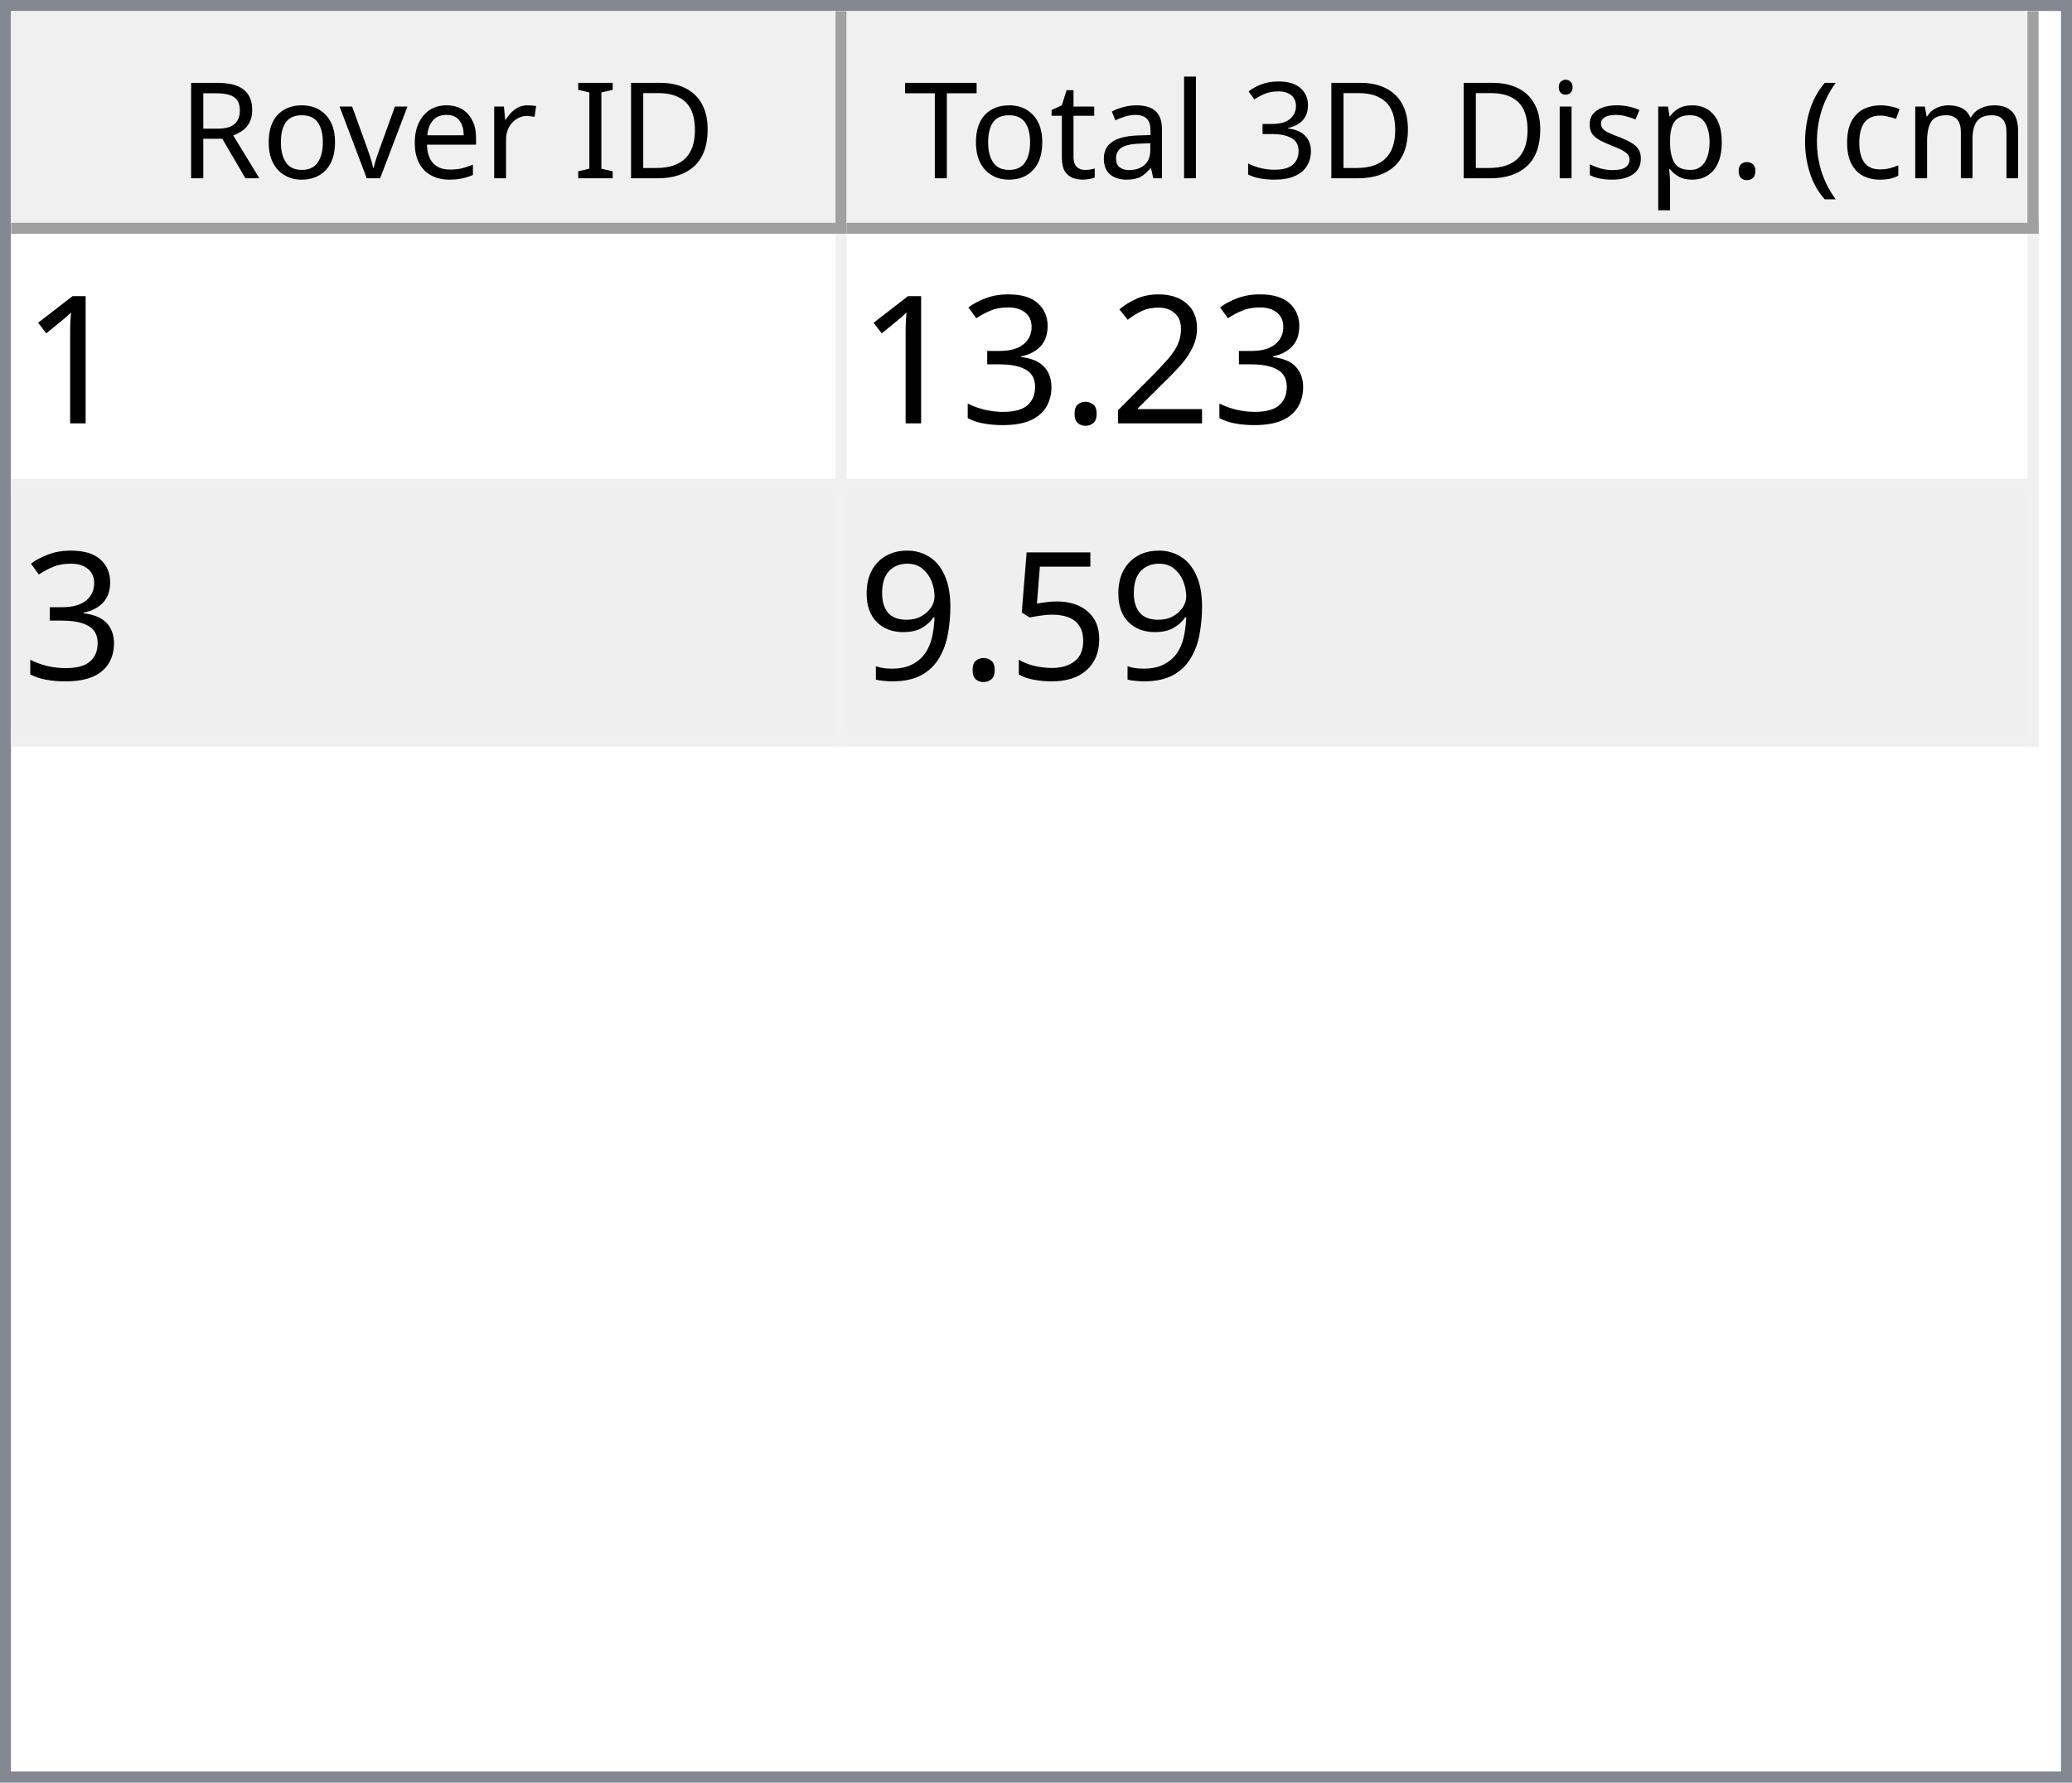
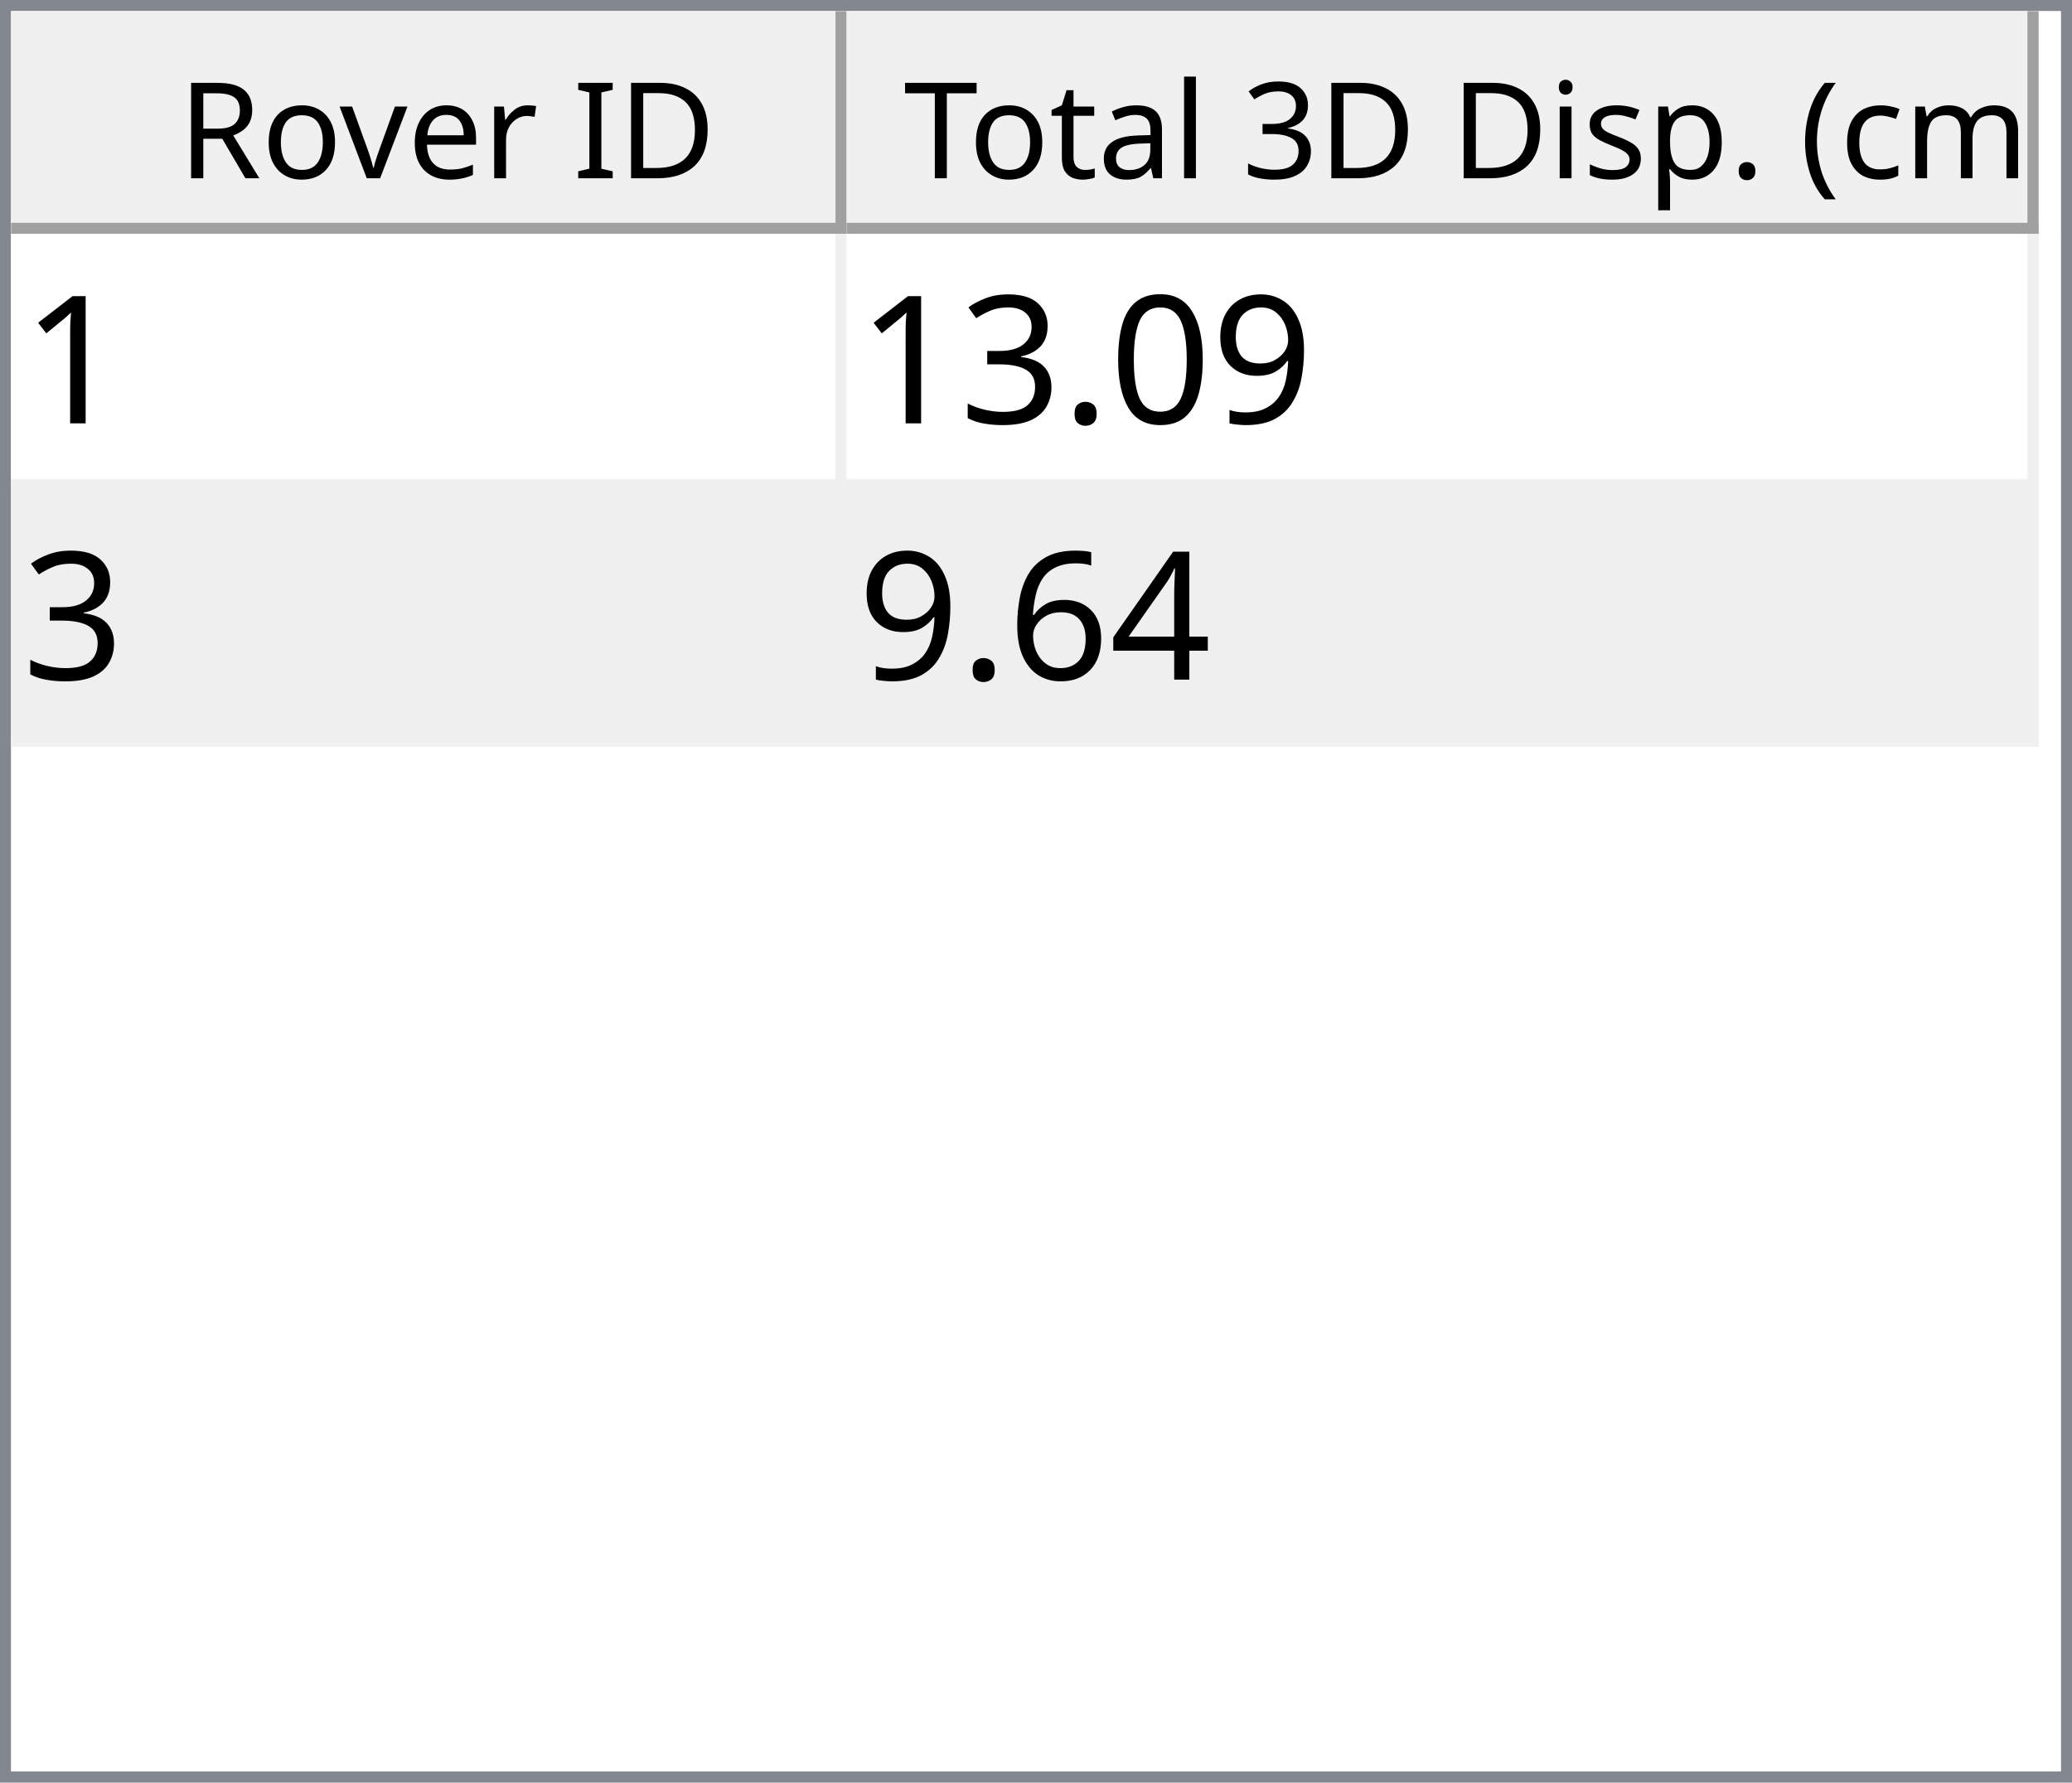
<svg xmlns="http://www.w3.org/2000/svg" style="fill-opacity:1; color-rendering:auto; color-interpolation:auto; text-rendering:auto; stroke:black; stroke-linecap:square; stroke-miterlimit:10; shape-rendering:auto; stroke-opacity:1; fill:black; stroke-dasharray:none; font-weight:normal; stroke-width:1; font-family:'Dialog'; font-style:normal; stroke-linejoin:miter; font-size:12px; stroke-dashoffset:0; image-rendering:auto;" width="186" height="160">
  <defs id="genericDefs" />
  <g>
    <defs id="defs1">
      <clipPath clipPathUnits="userSpaceOnUse" id="clipPath1">
        <path d="M0 0 L186 0 L186 160 L0 160 L0 0 Z" />
      </clipPath>
      <clipPath clipPathUnits="userSpaceOnUse" id="clipPath2">
        <path d="M0 0 L0 160 L186 160 L186 0 Z" />
      </clipPath>
      <clipPath clipPathUnits="userSpaceOnUse" id="clipPath3">
        <path d="M0 0 L0 20 L184 20 L184 0 Z" />
      </clipPath>
      <clipPath clipPathUnits="userSpaceOnUse" id="clipPath4">
        <path d="M0 0 L0 20 L75 20 L75 0 Z" />
      </clipPath>
      <clipPath clipPathUnits="userSpaceOnUse" id="clipPath5">
        <path d="M1 1 L1 19 L74 19 L74 1 Z" />
      </clipPath>
      <clipPath clipPathUnits="userSpaceOnUse" id="clipPath6">
        <path d="M0 0 L0 18 L73 18 L73 0 Z" />
      </clipPath>
      <clipPath clipPathUnits="userSpaceOnUse" id="clipPath7">
        <path d="M-0.5 -0.5 L-0.5 19.5 L74.5 19.5 L74.5 -0.5 Z" />
      </clipPath>
      <clipPath clipPathUnits="userSpaceOnUse" id="clipPath8">
        <path d="M0 0 L0 20 L107 20 L107 0 Z" />
      </clipPath>
      <clipPath clipPathUnits="userSpaceOnUse" id="clipPath9">
        <path d="M1 1 L1 19 L106 19 L106 1 Z" />
      </clipPath>
      <clipPath clipPathUnits="userSpaceOnUse" id="clipPath10">
        <path d="M0 0 L0 18 L105 18 L105 0 Z" />
      </clipPath>
      <clipPath clipPathUnits="userSpaceOnUse" id="clipPath11">
        <path d="M-0.5 -0.5 L-0.5 19.5 L106.5 19.5 L106.5 -0.5 Z" />
      </clipPath>
      <clipPath clipPathUnits="userSpaceOnUse" id="clipPath12">
        <path d="M0 0 L0 138 L184 138 L184 0 Z" />
      </clipPath>
      <clipPath clipPathUnits="userSpaceOnUse" id="clipPath13">
        <path d="M0 0 L0 46 L182 46 L182 0 Z" />
      </clipPath>
      <clipPath clipPathUnits="userSpaceOnUse" id="clipPath14">
        <path d="M-0.5 -0.5 L-0.5 45.5 L181.5 45.5 L181.5 -0.5 Z" />
      </clipPath>
      <clipPath clipPathUnits="userSpaceOnUse" id="clipPath15">
        <path d="M0 0 L0 22 L74 22 L74 0 Z" />
      </clipPath>
      <clipPath clipPathUnits="userSpaceOnUse" id="clipPath16">
        <path d="M0 0 L0 22 L106 22 L106 0 Z" />
      </clipPath>
      <font horiz-adv-x="64.551" id="font1">
        <font-face ascent="107.91" descent="25.098" units-per-em="100" style="font-style:normal; font-family:Segoe UI; font-weight:normal;" />
        <missing-glyph horiz-adv-x="64.551" d="M8.109 0 L8.109 68.266 L56.453 68.266 L56.453 0 L8.109 0 ZM15.328 7.234 L49.219 7.234 L49.219 61.031 L15.328 61.031 L15.328 7.234 Z" />
        <glyph unicode="D" horiz-adv-x="70.117" d="M9.188 0 L9.188 70.016 L28.516 70.016 Q65.531 70.016 65.531 35.891 Q65.531 19.672 55.25 9.836 Q44.969 0 27.734 0 L9.188 0 ZM17.391 62.594 L17.391 7.422 L27.828 7.422 Q41.609 7.422 49.273 14.797 Q56.938 22.172 56.938 35.688 Q56.938 62.594 28.328 62.594 L17.391 62.594 Z" />
        <glyph unicode="I" horiz-adv-x="26.611" d="M17.391 0 L9.188 0 L9.188 70.016 L17.391 70.016 L17.391 0 Z" />
        <glyph unicode=" " horiz-adv-x="27.393" d="" />
        <glyph unicode="r" horiz-adv-x="34.766" d="M34.188 41.891 Q32.078 43.5 28.125 43.5 Q23 43.5 19.555 38.672 Q16.109 33.844 16.109 25.484 L16.109 0 L8.109 0 L8.109 50 L16.109 50 L16.109 39.703 L16.312 39.703 Q18.016 44.969 21.531 47.922 Q25.047 50.875 29.391 50.875 Q32.516 50.875 34.188 50.203 L34.188 41.891 Z" />
        <glyph unicode="e" horiz-adv-x="52.295" d="M48.297 23 L12.984 23 Q13.188 14.656 17.484 10.109 Q21.781 5.562 29.297 5.562 Q37.75 5.562 44.828 11.141 L44.828 3.609 Q38.234 -1.172 27.391 -1.172 Q16.797 -1.172 10.742 5.641 Q4.688 12.453 4.688 24.812 Q4.688 36.469 11.305 43.82 Q17.922 51.172 27.734 51.172 Q37.547 51.172 42.922 44.828 Q48.297 38.484 48.297 27.203 L48.297 23 ZM40.094 29.781 Q40.047 36.719 36.75 40.578 Q33.453 44.438 27.594 44.438 Q21.922 44.438 17.969 40.383 Q14.016 36.328 13.094 29.781 L40.094 29.781 Z" />
        <glyph unicode="v" horiz-adv-x="47.9" d="M47.406 50 L27.484 0 L19.625 0 L0.688 50 L9.469 50 L22.172 13.672 Q23.578 9.672 23.922 6.688 L24.125 6.688 Q24.609 10.453 25.688 13.484 L38.969 50 L47.406 50 Z" />
        <glyph unicode="o" horiz-adv-x="58.594" d="M29 -1.172 Q17.922 -1.172 11.305 5.836 Q4.688 12.844 4.688 24.422 Q4.688 37.016 11.57 44.094 Q18.453 51.172 30.172 51.172 Q41.359 51.172 47.633 44.289 Q53.906 37.406 53.906 25.203 Q53.906 13.234 47.141 6.031 Q40.375 -1.172 29 -1.172 ZM29.594 44.438 Q21.875 44.438 17.383 39.188 Q12.891 33.938 12.891 24.703 Q12.891 15.828 17.43 10.695 Q21.969 5.562 29.594 5.562 Q37.359 5.562 41.531 10.594 Q45.703 15.625 45.703 24.906 Q45.703 34.281 41.531 39.359 Q37.359 44.438 29.594 44.438 Z" />
        <glyph unicode="R" horiz-adv-x="59.814" d="M59.375 0 L49.609 0 L37.891 19.625 Q36.281 22.359 34.766 24.289 Q33.25 26.219 31.664 27.438 Q30.078 28.656 28.25 29.219 Q26.422 29.781 24.125 29.781 L17.391 29.781 L17.391 0 L9.188 0 L9.188 70.016 L30.078 70.016 Q34.672 70.016 38.555 68.867 Q42.438 67.719 45.289 65.375 Q48.141 63.031 49.758 59.547 Q51.375 56.062 51.375 51.375 Q51.375 47.703 50.273 44.656 Q49.172 41.609 47.148 39.211 Q45.125 36.812 42.266 35.133 Q39.406 33.453 35.844 32.516 L35.844 32.328 Q37.594 31.547 38.891 30.547 Q40.188 29.547 41.359 28.18 Q42.531 26.812 43.68 25.078 Q44.828 23.344 46.234 21.047 L59.375 0 ZM17.391 62.594 L17.391 37.203 L28.516 37.203 Q31.594 37.203 34.203 38.133 Q36.812 39.062 38.719 40.797 Q40.625 42.531 41.703 45.047 Q42.781 47.562 42.781 50.688 Q42.781 56.297 39.141 59.445 Q35.5 62.594 28.609 62.594 L17.391 62.594 Z" />
        <glyph unicode=")" horiz-adv-x="30.176" d="M8.297 -15.922 L1.172 -15.922 Q16.406 2.344 16.406 26.812 Q16.406 51.469 1.078 70.016 L8.297 70.016 Q23.531 52.156 23.531 26.703 Q23.531 1.375 8.297 -15.922 Z" />
        <glyph unicode="m" horiz-adv-x="86.133" d="M79.109 0 L71.094 0 L71.094 28.719 Q71.094 37.016 68.531 40.727 Q65.969 44.438 59.906 44.438 Q54.781 44.438 51.195 39.75 Q47.609 35.062 47.609 28.516 L47.609 0 L39.594 0 L39.594 29.688 Q39.594 44.438 28.219 44.438 Q22.953 44.438 19.531 40.016 Q16.109 35.594 16.109 28.516 L16.109 0 L8.109 0 L8.109 50 L16.109 50 L16.109 42.094 L16.312 42.094 Q21.625 51.172 31.844 51.172 Q36.969 51.172 40.773 48.312 Q44.578 45.453 46 40.828 Q51.562 51.172 62.594 51.172 Q79.109 51.172 79.109 30.812 L79.109 0 Z" />
        <glyph unicode="c" horiz-adv-x="46.191" d="M42.188 2.297 Q36.422 -1.172 28.516 -1.172 Q17.828 -1.172 11.258 5.789 Q4.688 12.75 4.688 23.828 Q4.688 36.188 11.766 43.68 Q18.844 51.172 30.672 51.172 Q37.25 51.172 42.281 48.734 L42.281 40.531 Q36.719 44.438 30.375 44.438 Q22.703 44.438 17.797 38.945 Q12.891 33.453 12.891 24.516 Q12.891 15.719 17.508 10.641 Q22.125 5.562 29.891 5.562 Q36.422 5.562 42.188 9.906 L42.188 2.297 Z" />
        <glyph unicode="(" horiz-adv-x="30.176" d="M29.109 -15.922 L21.969 -15.922 Q6.844 1.375 6.844 26.703 Q6.844 52.156 21.969 70.016 L29.203 70.016 Q13.875 51.469 13.875 26.812 Q13.875 2.344 29.109 -15.922 Z" />
        <glyph unicode="." horiz-adv-x="21.68" d="M10.891 -1.078 Q8.641 -1.078 7.055 0.539 Q5.469 2.156 5.469 4.391 Q5.469 6.641 7.055 8.273 Q8.641 9.906 10.891 9.906 Q13.188 9.906 14.797 8.273 Q16.406 6.641 16.406 4.391 Q16.406 2.156 14.797 0.539 Q13.188 -1.078 10.891 -1.078 Z" />
        <glyph unicode="p" horiz-adv-x="58.789" d="M16.312 7.234 L16.109 7.234 L16.109 -23 L8.109 -23 L8.109 50 L16.109 50 L16.109 41.219 L16.312 41.219 Q22.219 51.172 33.594 51.172 Q43.266 51.172 48.688 44.461 Q54.109 37.75 54.109 26.469 Q54.109 13.922 48 6.375 Q41.891 -1.172 31.297 -1.172 Q21.578 -1.172 16.312 7.234 ZM16.109 27.391 L16.109 20.406 Q16.109 14.203 20.141 9.883 Q24.172 5.562 30.375 5.562 Q37.641 5.562 41.773 11.133 Q45.906 16.703 45.906 26.609 Q45.906 34.969 42.047 39.703 Q38.188 44.438 31.594 44.438 Q24.609 44.438 20.359 39.578 Q16.109 34.719 16.109 27.391 Z" />
        <glyph unicode="s" horiz-adv-x="42.432" d="M5.078 1.812 L5.078 10.406 Q11.625 5.562 19.484 5.562 Q30.031 5.562 30.031 12.594 Q30.031 14.594 29.125 15.992 Q28.219 17.391 26.68 18.461 Q25.141 19.531 23.07 20.383 Q21 21.234 18.609 22.172 Q15.281 23.484 12.766 24.828 Q10.25 26.172 8.57 27.859 Q6.891 29.547 6.031 31.695 Q5.172 33.844 5.172 36.719 Q5.172 40.234 6.789 42.945 Q8.406 45.656 11.086 47.484 Q13.766 49.312 17.211 50.242 Q20.656 51.172 24.312 51.172 Q30.812 51.172 35.938 48.922 L35.938 40.828 Q30.422 44.438 23.25 44.438 Q21 44.438 19.195 43.922 Q17.391 43.406 16.094 42.477 Q14.797 41.547 14.086 40.258 Q13.375 38.969 13.375 37.406 Q13.375 35.453 14.086 34.133 Q14.797 32.812 16.164 31.789 Q17.531 30.766 19.484 29.938 Q21.438 29.109 23.922 28.125 Q27.25 26.859 29.883 25.516 Q32.516 24.172 34.375 22.484 Q36.234 20.797 37.234 18.602 Q38.234 16.406 38.234 13.375 Q38.234 9.672 36.602 6.938 Q34.969 4.203 32.234 2.398 Q29.5 0.594 25.93 -0.289 Q22.359 -1.172 18.453 -1.172 Q10.75 -1.172 5.078 1.812 Z" />
        <glyph unicode="i" horiz-adv-x="24.219" d="M12.203 62.703 Q10.062 62.703 8.547 64.164 Q7.031 65.625 7.031 67.875 Q7.031 70.125 8.547 71.609 Q10.062 73.094 12.203 73.094 Q14.406 73.094 15.945 71.609 Q17.484 70.125 17.484 67.875 Q17.484 65.719 15.945 64.211 Q14.406 62.703 12.203 62.703 ZM16.109 0 L8.109 0 L8.109 50 L16.109 50 L16.109 0 Z" />
        <glyph unicode="3" horiz-adv-x="53.906" d="M46.531 19.828 Q46.531 15.094 44.75 11.211 Q42.969 7.328 39.719 4.57 Q36.469 1.812 31.93 0.297 Q27.391 -1.219 21.922 -1.219 Q11.922 -1.219 6 2.594 L6 11.188 Q13.094 5.609 22.219 5.609 Q25.875 5.609 28.828 6.539 Q31.781 7.469 33.906 9.227 Q36.031 10.984 37.18 13.477 Q38.328 15.969 38.328 19.094 Q38.328 32.812 18.797 32.812 L12.984 32.812 L12.984 39.594 L18.5 39.594 Q35.797 39.594 35.797 52.484 Q35.797 64.406 22.609 64.406 Q15.188 64.406 8.688 59.422 L8.688 67.188 Q15.375 71.188 24.609 71.188 Q29 71.188 32.57 69.969 Q36.141 68.75 38.68 66.555 Q41.219 64.359 42.609 61.281 Q44 58.203 44 54.5 Q44 40.672 30.031 36.719 L30.031 36.531 Q33.594 36.141 36.625 34.797 Q39.656 33.453 41.852 31.305 Q44.047 29.156 45.289 26.25 Q46.531 23.344 46.531 19.828 Z" />
        <glyph unicode="l" horiz-adv-x="24.219" d="M16.109 0 L8.109 0 L8.109 74.031 L16.109 74.031 L16.109 0 Z" />
        <glyph unicode="a" horiz-adv-x="50.879" d="M43.891 0 L35.891 0 L35.891 7.812 L35.688 7.812 Q30.469 -1.172 20.312 -1.172 Q12.844 -1.172 8.617 2.781 Q4.391 6.734 4.391 13.281 Q4.391 27.297 20.906 29.594 L35.891 31.688 Q35.891 44.438 25.594 44.438 Q16.547 44.438 9.281 38.281 L9.281 46.484 Q16.656 51.172 26.266 51.172 Q43.891 51.172 43.891 32.516 L43.891 0 ZM35.891 25.297 L23.828 23.641 Q18.266 22.859 15.43 20.875 Q12.594 18.891 12.594 13.875 Q12.594 10.203 15.211 7.883 Q17.828 5.562 22.172 5.562 Q28.125 5.562 32.008 9.742 Q35.891 13.922 35.891 20.312 L35.891 25.297 Z" />
        <glyph unicode="t" horiz-adv-x="33.887" d="M31.297 0.484 Q28.469 -1.078 23.828 -1.078 Q10.688 -1.078 10.688 13.578 L10.688 43.172 L2.094 43.172 L2.094 50 L10.688 50 L10.688 62.203 L18.703 64.797 L18.703 50 L31.297 50 L31.297 43.172 L18.703 43.172 L18.703 14.984 Q18.703 9.969 20.414 7.82 Q22.125 5.672 26.078 5.672 Q29.109 5.672 31.297 7.328 L31.297 0.484 Z" />
        <glyph unicode="T" horiz-adv-x="52.393" d="M50.594 62.594 L30.375 62.594 L30.375 0 L22.172 0 L22.172 62.594 L2 62.594 L2 70.016 L50.594 70.016 L50.594 62.594 Z" />
      </font>
      <font horiz-adv-x="75.0" id="font2">
        <font-face ascent="100.537" descent="21.973" units-per-em="100" style="font-style:normal; font-family:sans-serif; font-weight:normal;" />
        <missing-glyph horiz-adv-x="75.0" d="M12.5 0 L12.5 62.5 L62.5 62.5 L62.5 0 L12.5 0 ZM14.062 1.562 L60.938 1.562 L60.938 60.938 L14.062 60.938 L14.062 1.562 Z" />
        <glyph unicode="1" horiz-adv-x="55.615" d="M37.25 0 L28.469 0 L28.469 56 Q25.297 52.984 20.141 49.953 Q14.984 46.922 10.891 45.406 L10.891 53.906 Q18.266 57.375 23.781 62.305 Q29.297 67.234 31.594 71.875 L37.25 71.875 L37.25 0 Z" />
-         <glyph unicode="2" horiz-adv-x="55.615" d="M50.344 8.453 L50.344 0 L3.031 0 Q2.938 3.172 4.047 6.109 Q5.859 10.938 9.836 15.625 Q13.812 20.312 21.344 26.469 Q33.016 36.031 37.117 41.625 Q41.219 47.219 41.219 52.203 Q41.219 57.422 37.477 61.008 Q33.734 64.594 27.734 64.594 Q21.391 64.594 17.578 60.789 Q13.766 56.984 13.719 50.25 L4.688 51.172 Q5.609 61.281 11.664 66.578 Q17.719 71.875 27.938 71.875 Q38.234 71.875 44.242 66.164 Q50.25 60.453 50.25 52 Q50.25 47.703 48.492 43.555 Q46.734 39.406 42.656 34.812 Q38.578 30.219 29.109 22.219 Q21.188 15.578 18.945 13.211 Q16.703 10.844 15.234 8.453 L50.344 8.453 Z" />
+         <glyph unicode="9" horiz-adv-x="55.615" d="M5.469 16.547 L13.922 17.328 Q14.984 11.375 18.016 8.688 Q21.047 6 25.781 6 Q29.828 6 32.883 7.859 Q35.938 9.719 37.891 12.82 Q39.844 15.922 41.164 21.195 Q42.484 26.469 42.484 31.938 Q42.484 32.516 42.438 33.688 Q39.797 29.5 35.234 26.883 Q30.672 24.266 25.344 24.266 Q16.453 24.266 10.305 30.711 Q4.156 37.156 4.156 47.703 Q4.156 58.594 10.578 65.234 Q17 71.875 26.656 71.875 Q33.641 71.875 39.43 68.117 Q45.219 64.359 48.219 57.398 Q51.219 50.438 51.219 37.25 Q51.219 23.531 48.242 15.406 Q45.266 7.281 39.383 3.031 Q33.5 -1.219 25.594 -1.219 Q17.188 -1.219 11.867 3.445 Q6.547 8.109 5.469 16.547 ZM41.453 48.141 Q41.453 55.719 37.43 60.156 Q33.406 64.594 27.734 64.594 Q21.875 64.594 17.531 59.812 Q13.188 55.031 13.188 47.406 Q13.188 40.578 17.312 36.305 Q21.438 32.031 27.484 32.031 Q33.594 32.031 37.523 36.305 Q41.453 40.578 41.453 48.141 Z" />
+         <glyph unicode="0" horiz-adv-x="55.615" d="M4.156 35.297 Q4.156 48 6.766 55.742 Q9.375 63.484 14.523 67.68 Q19.672 71.875 27.484 71.875 Q33.25 71.875 37.594 69.555 Q41.938 67.234 44.773 62.867 Q47.609 58.5 49.219 52.227 Q50.828 45.953 50.828 35.297 Q50.828 22.703 48.242 14.969 Q45.656 7.234 40.508 3.008 Q35.359 -1.219 27.484 -1.219 Q17.141 -1.219 11.234 6.203 Q4.156 15.141 4.156 35.297 ZM13.188 35.297 Q13.188 17.672 17.312 11.836 Q21.438 6 27.484 6 Q33.547 6 37.672 11.859 Q41.797 17.719 41.797 35.297 Q41.797 52.984 37.672 58.789 Q33.547 64.594 27.391 64.594 Q21.344 64.594 17.719 59.469 Q13.188 52.938 13.188 35.297 Z" />
        <glyph unicode="." horiz-adv-x="27.783" d="M9.078 0 L9.078 10.016 L19.094 10.016 L19.094 0 L9.078 0 Z" />
        <glyph unicode="3" horiz-adv-x="55.615" d="M4.203 18.891 L12.984 20.062 Q14.5 12.594 18.141 9.297 Q21.781 6 27 6 Q33.203 6 37.477 10.297 Q41.75 14.594 41.75 20.953 Q41.75 27 37.797 30.93 Q33.844 34.859 27.734 34.859 Q25.25 34.859 21.531 33.891 L22.516 41.609 Q23.391 41.5 23.922 41.5 Q29.547 41.5 34.039 44.43 Q38.531 47.359 38.531 53.469 Q38.531 58.297 35.258 61.477 Q31.984 64.656 26.812 64.656 Q21.688 64.656 18.266 61.43 Q14.844 58.203 13.875 51.766 L5.078 53.328 Q6.688 62.156 12.398 67.016 Q18.109 71.875 26.609 71.875 Q32.469 71.875 37.398 69.359 Q42.328 66.844 44.945 62.5 Q47.562 58.156 47.562 53.266 Q47.562 48.641 45.07 44.828 Q42.578 41.016 37.703 38.766 Q44.047 37.312 47.562 32.695 Q51.078 28.078 51.078 21.141 Q51.078 11.766 44.242 5.25 Q37.406 -1.266 26.953 -1.266 Q17.531 -1.266 11.305 4.352 Q5.078 9.969 4.203 18.891 Z" />
-         <glyph unicode="5" horiz-adv-x="55.615" d="M4.156 18.75 L13.375 19.531 Q14.406 12.797 18.141 9.398 Q21.875 6 27.156 6 Q33.5 6 37.891 10.789 Q42.281 15.578 42.281 23.484 Q42.281 31 38.062 35.352 Q33.844 39.703 27 39.703 Q22.75 39.703 19.336 37.773 Q15.922 35.844 13.969 32.766 L5.719 33.844 L12.641 70.609 L48.25 70.609 L48.25 62.203 L19.672 62.203 L15.828 42.969 Q22.266 47.469 29.344 47.469 Q38.719 47.469 45.164 40.969 Q51.609 34.469 51.609 24.266 Q51.609 14.547 45.953 7.469 Q39.062 -1.219 27.156 -1.219 Q17.391 -1.219 11.211 4.25 Q5.031 9.719 4.156 18.75 Z" />
-         <glyph unicode="9" horiz-adv-x="55.615" d="M5.469 16.547 L13.922 17.328 Q14.984 11.375 18.016 8.688 Q21.047 6 25.781 6 Q29.828 6 32.883 7.859 Q35.938 9.719 37.891 12.82 Q39.844 15.922 41.164 21.195 Q42.484 26.469 42.484 31.938 Q42.484 32.516 42.438 33.688 Q39.797 29.5 35.234 26.883 Q30.672 24.266 25.344 24.266 Q16.453 24.266 10.305 30.711 Q4.156 37.156 4.156 47.703 Q4.156 58.594 10.578 65.234 Q17 71.875 26.656 71.875 Q33.641 71.875 39.43 68.117 Q45.219 64.359 48.219 57.398 Q51.219 50.438 51.219 37.25 Q51.219 23.531 48.242 15.406 Q45.266 7.281 39.383 3.031 Q33.5 -1.219 25.594 -1.219 Q17.188 -1.219 11.867 3.445 Q6.547 8.109 5.469 16.547 ZM41.453 48.141 Q41.453 55.719 37.43 60.156 Q33.406 64.594 27.734 64.594 Q21.875 64.594 17.531 59.812 Q13.188 55.031 13.188 47.406 Q13.188 40.578 17.312 36.305 Q21.438 32.031 27.484 32.031 Q33.594 32.031 37.523 36.305 Q41.453 40.578 41.453 48.141 Z" />
+         <glyph unicode="4" horiz-adv-x="55.615" d="M32.328 0 L32.328 17.141 L1.266 17.141 L1.266 25.203 L33.938 71.578 L41.109 71.578 L41.109 25.203 L50.781 25.203 L50.781 17.141 L41.109 17.141 L41.109 0 L32.328 0 ZM32.328 25.203 L32.328 57.469 L9.906 25.203 L32.328 25.203 Z" />
+         <glyph unicode="6" horiz-adv-x="55.615" d="M49.75 54.047 L41.016 53.375 Q39.844 58.547 37.703 60.891 Q34.125 64.656 28.906 64.656 Q24.703 64.656 21.531 62.312 Q17.391 59.281 14.992 53.469 Q12.594 47.656 12.5 36.922 Q15.672 41.75 20.266 44.094 Q24.859 46.438 29.891 46.438 Q38.672 46.438 44.852 39.969 Q51.031 33.5 51.031 23.25 Q51.031 16.5 48.125 10.719 Q45.219 4.938 40.141 1.859 Q35.062 -1.219 28.609 -1.219 Q17.625 -1.219 10.695 6.859 Q3.766 14.938 3.766 33.5 Q3.766 54.25 11.422 63.672 Q18.109 71.875 29.438 71.875 Q37.891 71.875 43.289 67.141 Q48.688 62.406 49.75 54.047 ZM13.875 23.188 Q13.875 18.656 15.797 14.508 Q17.719 10.359 21.188 8.18 Q24.656 6 28.469 6 Q34.031 6 38.039 10.492 Q42.047 14.984 42.047 22.703 Q42.047 30.125 38.086 34.398 Q34.125 38.672 28.125 38.672 Q22.172 38.672 18.023 34.398 Q13.875 30.125 13.875 23.188 Z" />
      </font>
    </defs>
    <g style="fill:white; stroke:white;">
      <rect x="0" y="0" width="186" style="clip-path:url(#clipPath1); stroke:none;" height="160" />
    </g>
    <g style="fill:white; text-rendering:optimizeSpeed; color-rendering:optimizeSpeed; image-rendering:optimizeSpeed; shape-rendering:crispEdges; stroke:white; color-interpolation:sRGB;">
      <rect x="0" width="186" height="160" y="0" style="stroke:none;" />
      <path style="stroke:none;" d="M0 160 L186 160 L186 0 L0 0 Z" />
    </g>
    <g style="fill:rgb(240,240,240); font-family:'Segoe UI'; stroke:rgb(240,240,240);">
      <rect x="0" y="0" width="186" style="clip-path:url(#clipPath2); stroke:none;" height="160" />
    </g>
    <g style="fill:rgb(130,135,144); font-family:'Segoe UI'; stroke:rgb(130,135,144);">
      <path d="M0 0 L186 0 L186 160 L0 160 L0 0 ZM1 1 L185 1 L185 159 L1 159 L1 1 Z" style="fill-rule:evenodd; clip-path:url(#clipPath2); stroke:none;" />
    </g>
    <g style="fill:white; font-family:'Segoe UI'; stroke:white;" transform="translate(1,1)">
      <rect x="0" y="0" width="184" style="clip-path:url(#clipPath3); stroke:none;" height="20" />
    </g>
    <g style="fill:rgb(240,240,240); font-family:'Segoe UI'; stroke:rgb(240,240,240);" transform="translate(1,1)">
      <rect x="0" y="0" width="75" style="clip-path:url(#clipPath4); stroke:none;" height="20" />
    </g>
    <g style="font-family:'Segoe UI';" transform="translate(2,2)">
      <text x="14" xml:space="preserve" y="14" style="clip-path:url(#clipPath6); stroke:none;">Rover ID</text>
    </g>
    <g style="fill:rgb(160,160,160); font-family:'Segoe UI'; stroke:rgb(160,160,160); stroke-linejoin:bevel;" transform="translate(1.5,1.5)">
      <line x1="74" x2="74" y1="0" style="fill:none; clip-path:url(#clipPath7);" y2="19" />
    </g>
    <g style="fill:rgb(160,160,160); font-family:'Segoe UI'; stroke:rgb(160,160,160); stroke-linejoin:bevel;" transform="matrix(1,0,0,1,1,1) translate(0.5,0.5)">
      <line x1="0" x2="74" y1="19" style="fill:none; clip-path:url(#clipPath7);" y2="19" />
    </g>
    <g style="fill:rgb(240,240,240); font-family:'Segoe UI'; stroke:rgb(240,240,240);" transform="translate(76,1)">
      <rect x="0" y="0" width="107" style="clip-path:url(#clipPath8); stroke:none;" height="20" />
    </g>
    <g style="font-family:'Segoe UI';" transform="translate(77,2)">
      <text x="1" xml:space="preserve" y="14" style="clip-path:url(#clipPath10); stroke:none;"> Total 3D Disp. (cm)</text>
    </g>
    <g style="fill:rgb(160,160,160); font-family:'Segoe UI'; stroke:rgb(160,160,160); stroke-linejoin:bevel;" transform="translate(76.5,1.5)">
      <line x1="106" x2="106" y1="0" style="fill:none; clip-path:url(#clipPath11);" y2="19" />
    </g>
    <g style="fill:rgb(160,160,160); font-family:'Segoe UI'; stroke:rgb(160,160,160); stroke-linejoin:bevel;" transform="matrix(1,0,0,1,76,1) translate(0.5,0.5)">
      <line x1="0" x2="106" y1="19" style="fill:none; clip-path:url(#clipPath11);" y2="19" />
    </g>
    <g style="fill:white; font-family:'Segoe UI'; stroke:white;" transform="translate(1,21)">
      <rect x="0" y="0" width="184" style="clip-path:url(#clipPath12); stroke:none;" height="138" />
    </g>
    <g style="fill:rgb(240,240,240); font-size:16px; font-family:sans-serif; stroke:rgb(240,240,240);" transform="translate(1,21)">
      <rect x="0" y="0" width="182" style="clip-path:url(#clipPath13); stroke:none;" height="46" />
      <line transform="translate(0.5,0.5)" x1="0" x2="181" y1="22" style="clip-path:url(#clipPath14); fill:none; stroke-linejoin:bevel;" y2="22" />
    </g>
    <g transform="matrix(1,0,0,1,1,21) translate(0.5,0.5)" style="fill:rgb(240,240,240); font-size:16px; font-family:sans-serif; stroke:rgb(240,240,240); stroke-linejoin:bevel;">
      <line x1="0" x2="181" y1="45" style="fill:none; clip-path:url(#clipPath14);" y2="45" />
    </g>
    <g transform="matrix(1,0,0,1,1,21) translate(0.5,0.5)" style="fill:rgb(240,240,240); font-size:16px; font-family:sans-serif; stroke:rgb(240,240,240); stroke-linejoin:bevel;">
      <line x1="74" x2="74" y1="0" style="fill:none; clip-path:url(#clipPath14);" y2="45" />
    </g>
    <g transform="matrix(1,0,0,1,1,21) translate(0.5,0.5)" style="fill:rgb(240,240,240); font-size:16px; font-family:sans-serif; stroke:rgb(240,240,240); stroke-linejoin:bevel;">
      <line x1="181" x2="181" y1="0" style="fill:none; clip-path:url(#clipPath14);" y2="45" />
    </g>
    <g style="fill:white; font-size:16px; font-family:sans-serif; stroke:white;" transform="matrix(1,0,0,1,1,21)">
      <rect x="0" y="0" width="74" style="clip-path:url(#clipPath15); stroke:none;" height="22" />
      <text x="1" y="17" style="fill:black; clip-path:url(#clipPath15); stroke:none;" xml:space="preserve">1</text>
    </g>
    <g style="fill:white; font-size:16px; font-family:sans-serif; stroke:white;" transform="matrix(1,0,0,1,1,21) translate(75,0)">
      <rect x="0" y="0" width="106" style="clip-path:url(#clipPath16); stroke:none;" height="22" />
-       <text x="1" y="17" style="fill:black; clip-path:url(#clipPath16); stroke:none;" xml:space="preserve">13.23</text>
+       <text x="1" y="17" style="fill:black; clip-path:url(#clipPath16); stroke:none;" xml:space="preserve">13.09</text>
    </g>
    <g style="fill:rgb(239,239,239); font-size:16px; font-family:sans-serif; stroke:rgb(239,239,239);" transform="matrix(1,0,0,1,1,21) translate(0,23)">
      <rect x="0" y="0" width="74" style="clip-path:url(#clipPath15); stroke:none;" height="22" />
      <text x="1" y="17" style="fill:black; clip-path:url(#clipPath15); stroke:none;" xml:space="preserve">3</text>
    </g>
    <g style="fill:rgb(239,239,239); font-size:16px; font-family:sans-serif; stroke:rgb(239,239,239);" transform="matrix(1,0,0,1,1,21) translate(75,23)">
      <rect x="0" y="0" width="106" style="clip-path:url(#clipPath16); stroke:none;" height="22" />
-       <text x="1" y="17" style="fill:black; clip-path:url(#clipPath16); stroke:none;" xml:space="preserve">9.59</text>
+       <text x="1" y="17" style="fill:black; clip-path:url(#clipPath16); stroke:none;" xml:space="preserve">9.64</text>
    </g>
  </g>
</svg>
